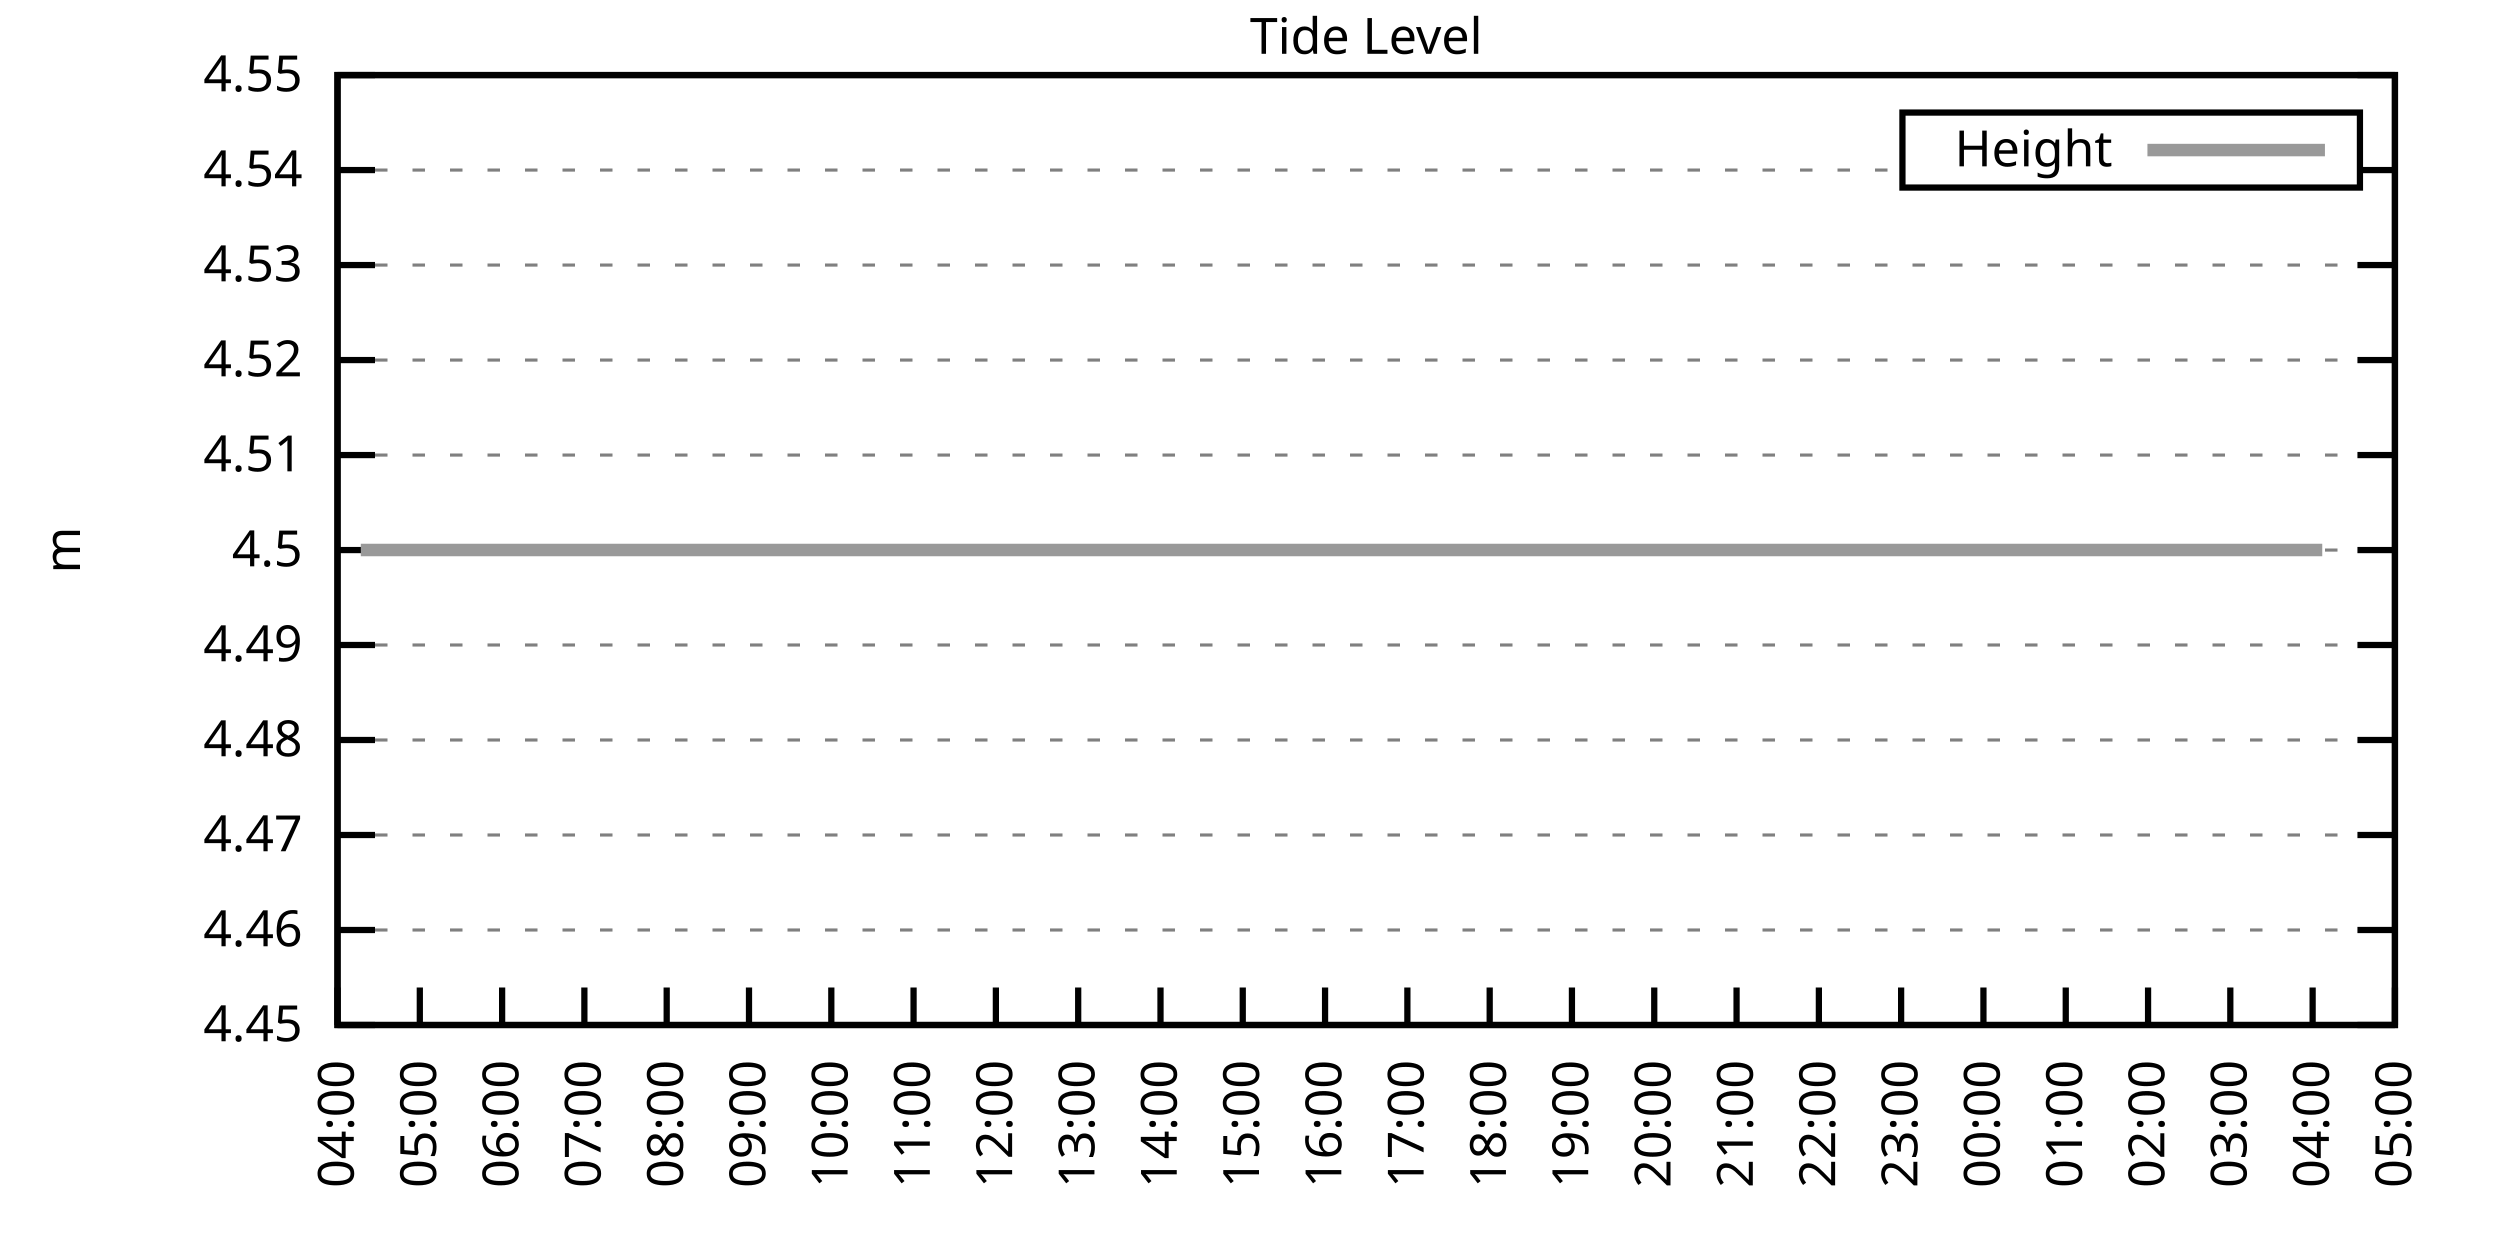
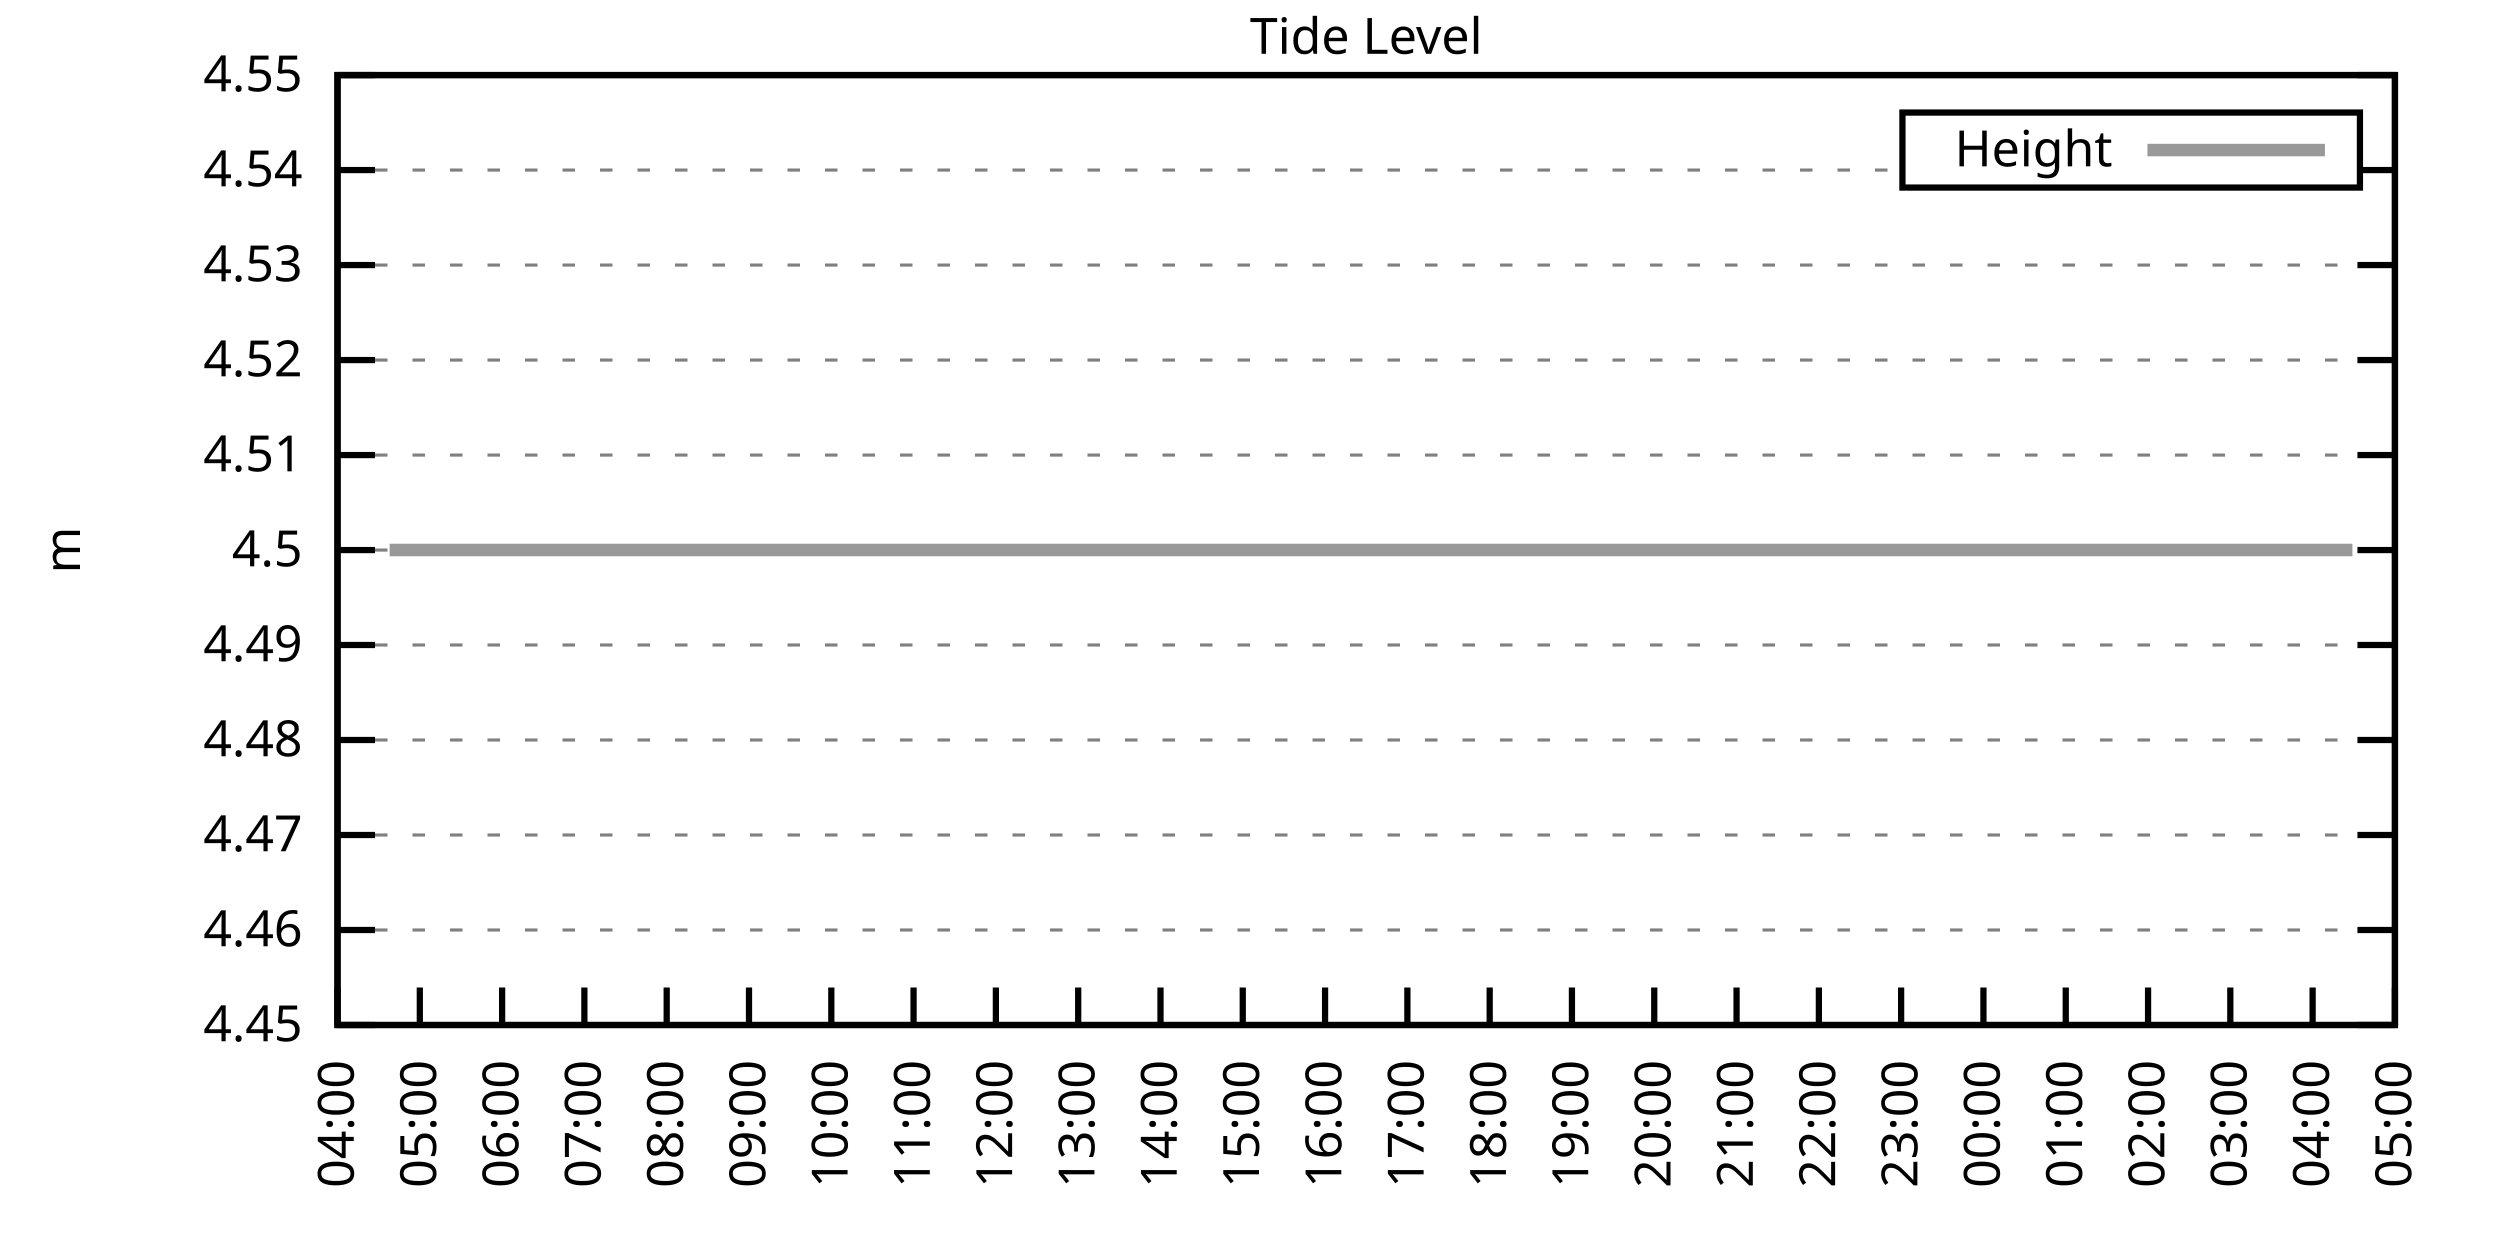
<svg xmlns="http://www.w3.org/2000/svg" xmlns:xlink="http://www.w3.org/1999/xlink" width="400" height="200" viewBox="0 0 400 200">
  <g id="gnuplot_canvas">
    <rect x="0" y="0" width="400" height="200" fill="none" />
    <defs>
      <circle id="gpDot" r="0.5" stroke-width="0.5" stroke="currentColor" />
      <path id="gpPt0" stroke-width="0.333" stroke="currentColor" d="M-1,0 h2 M0,-1 v2" />
      <path id="gpPt1" stroke-width="0.333" stroke="currentColor" d="M-1,-1 L1,1 M1,-1 L-1,1" />
      <path id="gpPt2" stroke-width="0.333" stroke="currentColor" d="M-1,0 L1,0 M0,-1 L0,1 M-1,-1 L1,1 M-1,1 L1,-1" />
      <rect id="gpPt3" stroke-width="0.333" stroke="currentColor" x="-1" y="-1" width="2" height="2" />
      <rect id="gpPt4" stroke-width="0.333" stroke="currentColor" fill="currentColor" x="-1" y="-1" width="2" height="2" />
      <circle id="gpPt5" stroke-width="0.333" stroke="currentColor" cx="0" cy="0" r="1" />
      <use xlink:href="#gpPt5" id="gpPt6" fill="currentColor" stroke="none" />
      <path id="gpPt7" stroke-width="0.333" stroke="currentColor" d="M0,-1.33 L-1.33,0.67 L1.33,0.67 z" />
      <use xlink:href="#gpPt7" id="gpPt8" fill="currentColor" stroke="none" />
      <use xlink:href="#gpPt7" id="gpPt9" stroke="currentColor" transform="rotate(180)" />
      <use xlink:href="#gpPt9" id="gpPt10" fill="currentColor" stroke="none" />
      <use xlink:href="#gpPt3" id="gpPt11" stroke="currentColor" transform="rotate(45)" />
      <use xlink:href="#gpPt11" id="gpPt12" fill="currentColor" stroke="none" />
      <path id="gpPt13" stroke-width="0.333" stroke="currentColor" d="M0,1.330 L1.265,0.411 L0.782,-1.067 L-0.782,-1.076 L-1.265,0.411 z" />
      <use xlink:href="#gpPt13" id="gpPt14" fill="currentColor" stroke="none" />
      <filter id="textbox" filterUnits="objectBoundingBox" x="0" y="0" height="1" width="1">
        <feFlood flood-color="white" flood-opacity="1" result="bgnd" />
        <feComposite in="SourceGraphic" in2="bgnd" operator="atop" />
      </filter>
      <filter id="greybox" filterUnits="objectBoundingBox" x="0" y="0" height="1" width="1">
        <feFlood flood-color="lightgrey" flood-opacity="1" result="grey" />
        <feComposite in="SourceGraphic" in2="grey" operator="atop" />
      </filter>
    </defs>
    <g fill="none" color="white" stroke="currentColor" stroke-width="1.00" stroke-linecap="butt" stroke-linejoin="miter">
</g>
    <g fill="none" color="black" stroke="currentColor" stroke-width="1.00" stroke-linecap="butt" stroke-linejoin="miter">
      <g stroke="none" shape-rendering="crispEdges">
        <polygon fill="rgb(255, 255, 255)" points="54.00,164.00 383.18,164.00 383.18,12.02 54.00,12.02 " />
      </g>
    </g>
    <g fill="none" color="black" stroke="currentColor" stroke-width="1.00" stroke-linecap="butt" stroke-linejoin="miter">
</g>
    <g fill="none" color="black" stroke="black" stroke-width="0.50" stroke-linecap="butt" stroke-linejoin="miter">
</g>
    <g fill="none" color="gray" stroke="currentColor" stroke-width="0.50" stroke-linecap="butt" stroke-linejoin="miter">
      <path stroke="gray" stroke-dasharray="2,4" class="gridline" d="M54.00,164.00 L383.19,164.00  " />
    </g>
    <g fill="none" color="gray" stroke="gray" stroke-width="1.00" stroke-linecap="butt" stroke-linejoin="miter">
</g>
    <g fill="none" color="black" stroke="currentColor" stroke-width="1.00" stroke-linecap="butt" stroke-linejoin="miter">
      <path stroke="black" d="M54.00,164.00 L60.00,164.00 M383.19,164.00 L377.19,164.00  " />
      <g transform="translate(48.40,166.60)" stroke="none" fill="black" font-family="Sans" font-size="8.00" text-anchor="end">
        <text>
          <tspan font-family="Sans"> 4.45</tspan>
        </text>
      </g>
    </g>
    <g fill="none" color="black" stroke="currentColor" stroke-width="1.00" stroke-linecap="butt" stroke-linejoin="miter">
</g>
    <g fill="none" color="black" stroke="black" stroke-width="0.50" stroke-linecap="butt" stroke-linejoin="miter">
</g>
    <g fill="none" color="gray" stroke="currentColor" stroke-width="0.50" stroke-linecap="butt" stroke-linejoin="miter">
      <path stroke="gray" stroke-dasharray="2,4" class="gridline" d="M54.00,148.80 L383.19,148.80  " />
    </g>
    <g fill="none" color="gray" stroke="gray" stroke-width="1.00" stroke-linecap="butt" stroke-linejoin="miter">
</g>
    <g fill="none" color="black" stroke="currentColor" stroke-width="1.00" stroke-linecap="butt" stroke-linejoin="miter">
      <path stroke="black" d="M54.00,148.80 L60.00,148.80 M383.19,148.80 L377.19,148.80  " />
      <g transform="translate(48.40,151.40)" stroke="none" fill="black" font-family="Sans" font-size="8.00" text-anchor="end">
        <text>
          <tspan font-family="Sans"> 4.46</tspan>
        </text>
      </g>
    </g>
    <g fill="none" color="black" stroke="currentColor" stroke-width="1.00" stroke-linecap="butt" stroke-linejoin="miter">
</g>
    <g fill="none" color="black" stroke="black" stroke-width="0.50" stroke-linecap="butt" stroke-linejoin="miter">
</g>
    <g fill="none" color="gray" stroke="currentColor" stroke-width="0.50" stroke-linecap="butt" stroke-linejoin="miter">
      <path stroke="gray" stroke-dasharray="2,4" class="gridline" d="M54.00,133.60 L383.19,133.60  " />
    </g>
    <g fill="none" color="gray" stroke="gray" stroke-width="1.00" stroke-linecap="butt" stroke-linejoin="miter">
</g>
    <g fill="none" color="black" stroke="currentColor" stroke-width="1.00" stroke-linecap="butt" stroke-linejoin="miter">
      <path stroke="black" d="M54.00,133.60 L60.00,133.60 M383.19,133.60 L377.19,133.60  " />
      <g transform="translate(48.40,136.20)" stroke="none" fill="black" font-family="Sans" font-size="8.00" text-anchor="end">
        <text>
          <tspan font-family="Sans"> 4.47</tspan>
        </text>
      </g>
    </g>
    <g fill="none" color="black" stroke="currentColor" stroke-width="1.00" stroke-linecap="butt" stroke-linejoin="miter">
</g>
    <g fill="none" color="black" stroke="black" stroke-width="0.50" stroke-linecap="butt" stroke-linejoin="miter">
</g>
    <g fill="none" color="gray" stroke="currentColor" stroke-width="0.50" stroke-linecap="butt" stroke-linejoin="miter">
      <path stroke="gray" stroke-dasharray="2,4" class="gridline" d="M54.00,118.40 L383.19,118.40  " />
    </g>
    <g fill="none" color="gray" stroke="gray" stroke-width="1.00" stroke-linecap="butt" stroke-linejoin="miter">
</g>
    <g fill="none" color="black" stroke="currentColor" stroke-width="1.00" stroke-linecap="butt" stroke-linejoin="miter">
      <path stroke="black" d="M54.00,118.40 L60.00,118.40 M383.19,118.40 L377.19,118.40  " />
      <g transform="translate(48.40,121.00)" stroke="none" fill="black" font-family="Sans" font-size="8.00" text-anchor="end">
        <text>
          <tspan font-family="Sans"> 4.48</tspan>
        </text>
      </g>
    </g>
    <g fill="none" color="black" stroke="currentColor" stroke-width="1.00" stroke-linecap="butt" stroke-linejoin="miter">
</g>
    <g fill="none" color="black" stroke="black" stroke-width="0.50" stroke-linecap="butt" stroke-linejoin="miter">
</g>
    <g fill="none" color="gray" stroke="currentColor" stroke-width="0.50" stroke-linecap="butt" stroke-linejoin="miter">
      <path stroke="gray" stroke-dasharray="2,4" class="gridline" d="M54.00,103.20 L383.19,103.20  " />
    </g>
    <g fill="none" color="gray" stroke="gray" stroke-width="1.00" stroke-linecap="butt" stroke-linejoin="miter">
</g>
    <g fill="none" color="black" stroke="currentColor" stroke-width="1.00" stroke-linecap="butt" stroke-linejoin="miter">
      <path stroke="black" d="M54.00,103.20 L60.00,103.20 M383.19,103.20 L377.19,103.20  " />
      <g transform="translate(48.40,105.80)" stroke="none" fill="black" font-family="Sans" font-size="8.00" text-anchor="end">
        <text>
          <tspan font-family="Sans"> 4.49</tspan>
        </text>
      </g>
    </g>
    <g fill="none" color="black" stroke="currentColor" stroke-width="1.00" stroke-linecap="butt" stroke-linejoin="miter">
</g>
    <g fill="none" color="black" stroke="black" stroke-width="0.50" stroke-linecap="butt" stroke-linejoin="miter">
</g>
    <g fill="none" color="gray" stroke="currentColor" stroke-width="0.50" stroke-linecap="butt" stroke-linejoin="miter">
      <path stroke="gray" stroke-dasharray="2,4" class="gridline" d="M54.00,88.01 L383.19,88.01  " />
    </g>
    <g fill="none" color="gray" stroke="gray" stroke-width="1.00" stroke-linecap="butt" stroke-linejoin="miter">
</g>
    <g fill="none" color="black" stroke="currentColor" stroke-width="1.00" stroke-linecap="butt" stroke-linejoin="miter">
      <path stroke="black" d="M54.00,88.01 L60.00,88.01 M383.19,88.01 L377.19,88.01  " />
      <g transform="translate(48.40,90.61)" stroke="none" fill="black" font-family="Sans" font-size="8.00" text-anchor="end">
        <text>
          <tspan font-family="Sans"> 4.5</tspan>
        </text>
      </g>
    </g>
    <g fill="none" color="black" stroke="currentColor" stroke-width="1.00" stroke-linecap="butt" stroke-linejoin="miter">
</g>
    <g fill="none" color="black" stroke="black" stroke-width="0.50" stroke-linecap="butt" stroke-linejoin="miter">
</g>
    <g fill="none" color="gray" stroke="currentColor" stroke-width="0.50" stroke-linecap="butt" stroke-linejoin="miter">
      <path stroke="gray" stroke-dasharray="2,4" class="gridline" d="M54.00,72.81 L383.19,72.81  " />
    </g>
    <g fill="none" color="gray" stroke="gray" stroke-width="1.00" stroke-linecap="butt" stroke-linejoin="miter">
</g>
    <g fill="none" color="black" stroke="currentColor" stroke-width="1.00" stroke-linecap="butt" stroke-linejoin="miter">
      <path stroke="black" d="M54.00,72.81 L60.00,72.81 M383.19,72.81 L377.19,72.81  " />
      <g transform="translate(48.40,75.41)" stroke="none" fill="black" font-family="Sans" font-size="8.00" text-anchor="end">
        <text>
          <tspan font-family="Sans"> 4.51</tspan>
        </text>
      </g>
    </g>
    <g fill="none" color="black" stroke="currentColor" stroke-width="1.00" stroke-linecap="butt" stroke-linejoin="miter">
</g>
    <g fill="none" color="black" stroke="black" stroke-width="0.50" stroke-linecap="butt" stroke-linejoin="miter">
</g>
    <g fill="none" color="gray" stroke="currentColor" stroke-width="0.50" stroke-linecap="butt" stroke-linejoin="miter">
      <path stroke="gray" stroke-dasharray="2,4" class="gridline" d="M54.00,57.61 L383.19,57.61  " />
    </g>
    <g fill="none" color="gray" stroke="gray" stroke-width="1.00" stroke-linecap="butt" stroke-linejoin="miter">
</g>
    <g fill="none" color="black" stroke="currentColor" stroke-width="1.00" stroke-linecap="butt" stroke-linejoin="miter">
      <path stroke="black" d="M54.00,57.61 L60.00,57.61 M383.19,57.61 L377.19,57.61  " />
      <g transform="translate(48.40,60.21)" stroke="none" fill="black" font-family="Sans" font-size="8.00" text-anchor="end">
        <text>
          <tspan font-family="Sans"> 4.52</tspan>
        </text>
      </g>
    </g>
    <g fill="none" color="black" stroke="currentColor" stroke-width="1.00" stroke-linecap="butt" stroke-linejoin="miter">
</g>
    <g fill="none" color="black" stroke="black" stroke-width="0.50" stroke-linecap="butt" stroke-linejoin="miter">
</g>
    <g fill="none" color="gray" stroke="currentColor" stroke-width="0.50" stroke-linecap="butt" stroke-linejoin="miter">
      <path stroke="gray" stroke-dasharray="2,4" class="gridline" d="M54.00,42.41 L383.19,42.41  " />
    </g>
    <g fill="none" color="gray" stroke="gray" stroke-width="1.00" stroke-linecap="butt" stroke-linejoin="miter">
</g>
    <g fill="none" color="black" stroke="currentColor" stroke-width="1.00" stroke-linecap="butt" stroke-linejoin="miter">
      <path stroke="black" d="M54.00,42.41 L60.00,42.41 M383.19,42.41 L377.19,42.41  " />
      <g transform="translate(48.40,45.01)" stroke="none" fill="black" font-family="Sans" font-size="8.00" text-anchor="end">
        <text>
          <tspan font-family="Sans"> 4.53</tspan>
        </text>
      </g>
    </g>
    <g fill="none" color="black" stroke="currentColor" stroke-width="1.00" stroke-linecap="butt" stroke-linejoin="miter">
</g>
    <g fill="none" color="black" stroke="black" stroke-width="0.50" stroke-linecap="butt" stroke-linejoin="miter">
</g>
    <g fill="none" color="gray" stroke="currentColor" stroke-width="0.50" stroke-linecap="butt" stroke-linejoin="miter">
      <path stroke="gray" stroke-dasharray="2,4" class="gridline" d="M54.00,27.21 L304.39,27.21 M377.59,27.21 L383.19,27.21  " />
    </g>
    <g fill="none" color="gray" stroke="gray" stroke-width="1.00" stroke-linecap="butt" stroke-linejoin="miter">
</g>
    <g fill="none" color="black" stroke="currentColor" stroke-width="1.00" stroke-linecap="butt" stroke-linejoin="miter">
      <path stroke="black" d="M54.00,27.21 L60.00,27.21 M383.19,27.21 L377.19,27.21  " />
      <g transform="translate(48.40,29.81)" stroke="none" fill="black" font-family="Sans" font-size="8.00" text-anchor="end">
        <text>
          <tspan font-family="Sans"> 4.54</tspan>
        </text>
      </g>
    </g>
    <g fill="none" color="black" stroke="currentColor" stroke-width="1.00" stroke-linecap="butt" stroke-linejoin="miter">
</g>
    <g fill="none" color="black" stroke="black" stroke-width="0.50" stroke-linecap="butt" stroke-linejoin="miter">
</g>
    <g fill="none" color="gray" stroke="currentColor" stroke-width="0.50" stroke-linecap="butt" stroke-linejoin="miter">
      <path stroke="gray" stroke-dasharray="2,4" class="gridline" d="M54.00,12.01 L383.19,12.01  " />
    </g>
    <g fill="none" color="gray" stroke="gray" stroke-width="1.00" stroke-linecap="butt" stroke-linejoin="miter">
</g>
    <g fill="none" color="black" stroke="currentColor" stroke-width="1.00" stroke-linecap="butt" stroke-linejoin="miter">
      <path stroke="black" d="M54.00,12.01 L60.00,12.01 M383.19,12.01 L377.19,12.01  " />
      <g transform="translate(48.40,14.61)" stroke="none" fill="black" font-family="Sans" font-size="8.00" text-anchor="end">
        <text>
          <tspan font-family="Sans"> 4.55</tspan>
        </text>
      </g>
    </g>
    <g fill="none" color="black" stroke="currentColor" stroke-width="1.00" stroke-linecap="butt" stroke-linejoin="miter">
      <path stroke="black" d="M54.00,164.00 L54.00,158.00  " />
      <g transform="translate(56.60,169.60) rotate(270.00)" stroke="none" fill="black" font-family="Sans" font-size="8.00" text-anchor="end">
        <text>
          <tspan font-family="Sans">04:00</tspan>
        </text>
      </g>
    </g>
    <g fill="none" color="black" stroke="currentColor" stroke-width="1.00" stroke-linecap="butt" stroke-linejoin="miter">
      <path stroke="black" d="M67.17,164.00 L67.17,158.00  " />
      <g transform="translate(69.77,169.60) rotate(270.00)" stroke="none" fill="black" font-family="Sans" font-size="8.00" text-anchor="end">
        <text>
          <tspan font-family="Sans">05:00</tspan>
        </text>
      </g>
    </g>
    <g fill="none" color="black" stroke="currentColor" stroke-width="1.00" stroke-linecap="butt" stroke-linejoin="miter">
      <path stroke="black" d="M80.34,164.00 L80.34,158.00  " />
      <g transform="translate(82.94,169.60) rotate(270.00)" stroke="none" fill="black" font-family="Sans" font-size="8.00" text-anchor="end">
        <text>
          <tspan font-family="Sans">06:00</tspan>
        </text>
      </g>
    </g>
    <g fill="none" color="black" stroke="currentColor" stroke-width="1.00" stroke-linecap="butt" stroke-linejoin="miter">
      <path stroke="black" d="M93.50,164.00 L93.50,158.00  " />
      <g transform="translate(96.10,169.60) rotate(270.00)" stroke="none" fill="black" font-family="Sans" font-size="8.00" text-anchor="end">
        <text>
          <tspan font-family="Sans">07:00</tspan>
        </text>
      </g>
    </g>
    <g fill="none" color="black" stroke="currentColor" stroke-width="1.00" stroke-linecap="butt" stroke-linejoin="miter">
      <path stroke="black" d="M106.67,164.00 L106.67,158.00  " />
      <g transform="translate(109.27,169.60) rotate(270.00)" stroke="none" fill="black" font-family="Sans" font-size="8.00" text-anchor="end">
        <text>
          <tspan font-family="Sans">08:00</tspan>
        </text>
      </g>
    </g>
    <g fill="none" color="black" stroke="currentColor" stroke-width="1.00" stroke-linecap="butt" stroke-linejoin="miter">
      <path stroke="black" d="M119.84,164.00 L119.84,158.00  " />
      <g transform="translate(122.44,169.60) rotate(270.00)" stroke="none" fill="black" font-family="Sans" font-size="8.00" text-anchor="end">
        <text>
          <tspan font-family="Sans">09:00</tspan>
        </text>
      </g>
    </g>
    <g fill="none" color="black" stroke="currentColor" stroke-width="1.00" stroke-linecap="butt" stroke-linejoin="miter">
      <path stroke="black" d="M133.01,164.00 L133.01,158.00  " />
      <g transform="translate(135.61,169.60) rotate(270.00)" stroke="none" fill="black" font-family="Sans" font-size="8.00" text-anchor="end">
        <text>
          <tspan font-family="Sans">10:00</tspan>
        </text>
      </g>
    </g>
    <g fill="none" color="black" stroke="currentColor" stroke-width="1.00" stroke-linecap="butt" stroke-linejoin="miter">
      <path stroke="black" d="M146.17,164.00 L146.17,158.00  " />
      <g transform="translate(148.77,169.60) rotate(270.00)" stroke="none" fill="black" font-family="Sans" font-size="8.00" text-anchor="end">
        <text>
          <tspan font-family="Sans">11:00</tspan>
        </text>
      </g>
    </g>
    <g fill="none" color="black" stroke="currentColor" stroke-width="1.00" stroke-linecap="butt" stroke-linejoin="miter">
      <path stroke="black" d="M159.34,164.00 L159.34,158.00  " />
      <g transform="translate(161.94,169.60) rotate(270.00)" stroke="none" fill="black" font-family="Sans" font-size="8.00" text-anchor="end">
        <text>
          <tspan font-family="Sans">12:00</tspan>
        </text>
      </g>
    </g>
    <g fill="none" color="black" stroke="currentColor" stroke-width="1.00" stroke-linecap="butt" stroke-linejoin="miter">
      <path stroke="black" d="M172.51,164.00 L172.51,158.00  " />
      <g transform="translate(175.11,169.60) rotate(270.00)" stroke="none" fill="black" font-family="Sans" font-size="8.00" text-anchor="end">
        <text>
          <tspan font-family="Sans">13:00</tspan>
        </text>
      </g>
    </g>
    <g fill="none" color="black" stroke="currentColor" stroke-width="1.00" stroke-linecap="butt" stroke-linejoin="miter">
      <path stroke="black" d="M185.68,164.00 L185.68,158.00  " />
      <g transform="translate(188.28,169.60) rotate(270.00)" stroke="none" fill="black" font-family="Sans" font-size="8.00" text-anchor="end">
        <text>
          <tspan font-family="Sans">14:00</tspan>
        </text>
      </g>
    </g>
    <g fill="none" color="black" stroke="currentColor" stroke-width="1.00" stroke-linecap="butt" stroke-linejoin="miter">
      <path stroke="black" d="M198.84,164.00 L198.84,158.00  " />
      <g transform="translate(201.44,169.60) rotate(270.00)" stroke="none" fill="black" font-family="Sans" font-size="8.00" text-anchor="end">
        <text>
          <tspan font-family="Sans">15:00</tspan>
        </text>
      </g>
    </g>
    <g fill="none" color="black" stroke="currentColor" stroke-width="1.00" stroke-linecap="butt" stroke-linejoin="miter">
      <path stroke="black" d="M212.01,164.00 L212.01,158.00  " />
      <g transform="translate(214.61,169.60) rotate(270.00)" stroke="none" fill="black" font-family="Sans" font-size="8.00" text-anchor="end">
        <text>
          <tspan font-family="Sans">16:00</tspan>
        </text>
      </g>
    </g>
    <g fill="none" color="black" stroke="currentColor" stroke-width="1.00" stroke-linecap="butt" stroke-linejoin="miter">
      <path stroke="black" d="M225.18,164.00 L225.18,158.00  " />
      <g transform="translate(227.78,169.60) rotate(270.00)" stroke="none" fill="black" font-family="Sans" font-size="8.00" text-anchor="end">
        <text>
          <tspan font-family="Sans">17:00</tspan>
        </text>
      </g>
    </g>
    <g fill="none" color="black" stroke="currentColor" stroke-width="1.00" stroke-linecap="butt" stroke-linejoin="miter">
      <path stroke="black" d="M238.35,164.00 L238.35,158.00  " />
      <g transform="translate(240.95,169.60) rotate(270.00)" stroke="none" fill="black" font-family="Sans" font-size="8.00" text-anchor="end">
        <text>
          <tspan font-family="Sans">18:00</tspan>
        </text>
      </g>
    </g>
    <g fill="none" color="black" stroke="currentColor" stroke-width="1.00" stroke-linecap="butt" stroke-linejoin="miter">
      <path stroke="black" d="M251.51,164.00 L251.51,158.00  " />
      <g transform="translate(254.11,169.60) rotate(270.00)" stroke="none" fill="black" font-family="Sans" font-size="8.00" text-anchor="end">
        <text>
          <tspan font-family="Sans">19:00</tspan>
        </text>
      </g>
    </g>
    <g fill="none" color="black" stroke="currentColor" stroke-width="1.00" stroke-linecap="butt" stroke-linejoin="miter">
      <path stroke="black" d="M264.68,164.00 L264.68,158.00  " />
      <g transform="translate(267.28,169.60) rotate(270.00)" stroke="none" fill="black" font-family="Sans" font-size="8.00" text-anchor="end">
        <text>
          <tspan font-family="Sans">20:00</tspan>
        </text>
      </g>
    </g>
    <g fill="none" color="black" stroke="currentColor" stroke-width="1.00" stroke-linecap="butt" stroke-linejoin="miter">
      <path stroke="black" d="M277.85,164.00 L277.85,158.00  " />
      <g transform="translate(280.45,169.60) rotate(270.00)" stroke="none" fill="black" font-family="Sans" font-size="8.00" text-anchor="end">
        <text>
          <tspan font-family="Sans">21:00</tspan>
        </text>
      </g>
    </g>
    <g fill="none" color="black" stroke="currentColor" stroke-width="1.00" stroke-linecap="butt" stroke-linejoin="miter">
      <path stroke="black" d="M291.02,164.00 L291.02,158.00  " />
      <g transform="translate(293.62,169.60) rotate(270.00)" stroke="none" fill="black" font-family="Sans" font-size="8.00" text-anchor="end">
        <text>
          <tspan font-family="Sans">22:00</tspan>
        </text>
      </g>
    </g>
    <g fill="none" color="black" stroke="currentColor" stroke-width="1.00" stroke-linecap="butt" stroke-linejoin="miter">
      <path stroke="black" d="M304.18,164.00 L304.18,158.00  " />
      <g transform="translate(306.78,169.60) rotate(270.00)" stroke="none" fill="black" font-family="Sans" font-size="8.00" text-anchor="end">
        <text>
          <tspan font-family="Sans">23:00</tspan>
        </text>
      </g>
    </g>
    <g fill="none" color="black" stroke="currentColor" stroke-width="1.00" stroke-linecap="butt" stroke-linejoin="miter">
      <path stroke="black" d="M317.35,164.00 L317.35,158.00  " />
      <g transform="translate(319.95,169.60) rotate(270.00)" stroke="none" fill="black" font-family="Sans" font-size="8.00" text-anchor="end">
        <text>
          <tspan font-family="Sans">00:00</tspan>
        </text>
      </g>
    </g>
    <g fill="none" color="black" stroke="currentColor" stroke-width="1.00" stroke-linecap="butt" stroke-linejoin="miter">
      <path stroke="black" d="M330.52,164.00 L330.52,158.00  " />
      <g transform="translate(333.12,169.60) rotate(270.00)" stroke="none" fill="black" font-family="Sans" font-size="8.00" text-anchor="end">
        <text>
          <tspan font-family="Sans">01:00</tspan>
        </text>
      </g>
    </g>
    <g fill="none" color="black" stroke="currentColor" stroke-width="1.00" stroke-linecap="butt" stroke-linejoin="miter">
      <path stroke="black" d="M343.69,164.00 L343.69,158.00  " />
      <g transform="translate(346.29,169.60) rotate(270.00)" stroke="none" fill="black" font-family="Sans" font-size="8.00" text-anchor="end">
        <text>
          <tspan font-family="Sans">02:00</tspan>
        </text>
      </g>
    </g>
    <g fill="none" color="black" stroke="currentColor" stroke-width="1.00" stroke-linecap="butt" stroke-linejoin="miter">
      <path stroke="black" d="M356.85,164.00 L356.85,158.00  " />
      <g transform="translate(359.45,169.60) rotate(270.00)" stroke="none" fill="black" font-family="Sans" font-size="8.00" text-anchor="end">
        <text>
          <tspan font-family="Sans">03:00</tspan>
        </text>
      </g>
    </g>
    <g fill="none" color="black" stroke="currentColor" stroke-width="1.00" stroke-linecap="butt" stroke-linejoin="miter">
      <path stroke="black" d="M370.02,164.00 L370.02,158.00  " />
      <g transform="translate(372.62,169.60) rotate(270.00)" stroke="none" fill="black" font-family="Sans" font-size="8.00" text-anchor="end">
        <text>
          <tspan font-family="Sans">04:00</tspan>
        </text>
      </g>
    </g>
    <g fill="none" color="black" stroke="currentColor" stroke-width="1.00" stroke-linecap="butt" stroke-linejoin="miter">
      <path stroke="black" d="M383.19,164.00 L383.19,158.00  " />
      <g transform="translate(385.79,169.60) rotate(270.00)" stroke="none" fill="black" font-family="Sans" font-size="8.00" text-anchor="end">
        <text>
          <tspan font-family="Sans">05:00</tspan>
        </text>
      </g>
    </g>
    <g fill="none" color="black" stroke="currentColor" stroke-width="1.00" stroke-linecap="butt" stroke-linejoin="miter">
</g>
    <g fill="none" color="black" stroke="currentColor" stroke-width="1.00" stroke-linecap="butt" stroke-linejoin="miter">
      <path stroke="black" d="M54.00,12.01 L54.00,164.00 L383.19,164.00 L383.19,12.01 L54.00,12.01 Z  " />
    </g>
    <g fill="none" color="black" stroke="currentColor" stroke-width="1.00" stroke-linecap="butt" stroke-linejoin="miter">
</g>
    <g fill="none" color="black" stroke="currentColor" stroke-width="1.00" stroke-linecap="butt" stroke-linejoin="miter">
      <path stroke="black" d="M304.39,30.01 L304.39,18.01 L377.59,18.01 L377.59,30.01 L304.39,30.01 Z  " />
    </g>
    <g id="Tide_level_plot_1">
      <g fill="none" color="white" stroke="black" stroke-width="2.00" stroke-linecap="butt" stroke-linejoin="miter">
</g>
      <g fill="none" color="black" stroke="currentColor" stroke-width="2.00" stroke-linecap="butt" stroke-linejoin="miter">
        <g transform="translate(337.99,26.61)" stroke="none" fill="black" font-family="Sans" font-size="8.00" text-anchor="end">
          <text>
            <tspan font-family="Sans">Height</tspan>
          </text>
        </g>
      </g>
      <g fill="none" color="black" stroke="currentColor" stroke-width="2.00" stroke-linecap="butt" stroke-linejoin="miter">
-         <path stroke="rgb(153, 153, 153)" d="M343.59,24.01 L371.99,24.01 M57.73,88.00 L59.93,88.00 L62.34,88.00 L64.75,88.00 L66.73,88.00 L69.14,88.00   L70.90,88.00 L73.09,88.00 L75.51,88.00 L77.92,88.00 L79.68,88.00 L82.09,88.00 L84.50,88.00 L86.26,88.00   L88.89,88.00 L90.87,88.00 L93.28,88.00 L95.26,88.00 L97.45,88.00 L99.87,88.00 L101.84,88.00 L104.26,88.00   L106.45,88.00 L108.21,88.00 L109.96,88.00 L112.82,88.00 L115.01,88.00 L117.20,88.00 L119.62,88.00 L121.59,88.00   L124.01,88.00 L125.76,88.00 L128.18,88.00 L130.37,88.00 L132.79,88.00 L134.54,88.00 L136.96,88.00 L139.15,88.00   L141.56,88.00 L143.54,88.00 L145.95,88.00 L147.93,88.00 L150.34,88.00 L152.32,88.00 L154.73,88.00 L156.93,88.00   L158.68,88.00 L160.88,88.00 L163.29,88.00 L165.71,88.00 L167.90,88.00 L170.09,88.00 L171.85,88.00 L174.48,88.00   L176.46,88.00 L178.65,88.00 L181.07,88.00 L183.04,88.00 L185.46,88.00 L187.21,88.00 L189.85,88.00 L192.04,88.00   L194.23,88.00 L196.21,88.00 L198.62,88.00 L200.60,88.00 L203.01,88.00 L205.21,88.00 L207.18,88.00 L209.38,88.00   L211.35,88.00 L213.99,88.00 L215.96,88.00 L218.38,88.00 L220.57,88.00 L222.76,88.00 L224.96,88.00 L226.72,88.00   L229.35,88.00 L231.32,88.00 L233.74,88.00 L235.49,88.00 L237.91,88.00 L239.88,88.00 L242.08,88.00 L244.71,88.00   L246.91,88.00 L248.66,88.00 L251.08,88.00 L253.05,88.00 L255.46,88.00 L257.88,88.00 L259.63,88.00 L262.27,88.00   L264.02,88.00 L266.66,88.00 L268.63,88.00 L270.61,88.00 L273.02,88.00 L275.44,88.00 L277.19,88.00 L279.82,88.00   L281.80,88.00 L283.77,88.00 L286.19,88.00 L288.60,88.00 L290.36,88.00 L292.99,88.00 L294.75,88.00 L297.38,88.00   L299.14,88.00 L301.55,88.00 L303.96,88.00 L305.94,88.00 L308.35,88.00 L310.33,88.00 L312.52,88.00 L314.94,88.00   L316.69,88.00 L319.11,88.00 L321.08,88.00 L323.72,88.00 L325.47,88.00 L327.89,88.00 L330.30,88.00 L332.06,88.00   L334.69,88.00 L336.88,88.00 L338.86,88.00 L340.83,88.00 L343.25,88.00 L345.66,88.00 L347.86,88.00 L350.05,88.00   L352.25,88.00 L354.22,88.00 L356.42,88.00 L358.39,88.00 L361.02,88.00 L363.22,88.00 L364.97,88.00 L367.61,88.00   L369.36,88.00 L371.56,88.00  " />
+         <path stroke="rgb(153, 153, 153)" d="M343.59,24.01 L371.99,24.01 M62.34,88.00 L64.75,88.00 L66.73,88.00 L69.14,88.00 L70.90,88.00 L73.09,88.00   L75.51,88.00 L77.92,88.00 L79.68,88.00 L82.09,88.00 L84.50,88.00 L86.26,88.00 L88.89,88.00 L90.87,88.00   L93.28,88.00 L95.26,88.00 L97.45,88.00 L99.87,88.00 L101.84,88.00 L104.26,88.00 L106.45,88.00 L108.21,88.00   L109.96,88.00 L112.82,88.00 L115.01,88.00 L117.20,88.00 L119.62,88.00 L121.59,88.00 L124.01,88.00 L125.76,88.00   L128.18,88.00 L130.37,88.00 L132.79,88.00 L134.54,88.00 L136.96,88.00 L139.15,88.00 L141.56,88.00 L143.54,88.00   L145.95,88.00 L147.93,88.00 L150.34,88.00 L152.32,88.00 L154.73,88.00 L156.93,88.00 L158.68,88.00 L160.88,88.00   L163.29,88.00 L165.71,88.00 L167.90,88.00 L170.09,88.00 L171.85,88.00 L174.48,88.00 L176.46,88.00 L178.65,88.00   L181.07,88.00 L183.04,88.00 L185.46,88.00 L187.21,88.00 L189.85,88.00 L192.04,88.00 L194.23,88.00 L196.21,88.00   L198.62,88.00 L200.60,88.00 L203.01,88.00 L205.21,88.00 L207.18,88.00 L209.38,88.00 L211.35,88.00 L213.99,88.00   L215.96,88.00 L218.38,88.00 L220.57,88.00 L222.76,88.00 L224.96,88.00 L226.72,88.00 L229.35,88.00 L231.32,88.00   L233.74,88.00 L235.49,88.00 L237.91,88.00 L239.88,88.00 L242.08,88.00 L244.71,88.00 L246.91,88.00 L248.66,88.00   L251.08,88.00 L253.05,88.00 L255.46,88.00 L257.88,88.00 L259.63,88.00 L262.27,88.00 L264.02,88.00 L266.66,88.00   L268.63,88.00 L270.61,88.00 L273.02,88.00 L275.44,88.00 L277.19,88.00 L279.82,88.00 L281.80,88.00 L283.77,88.00   L286.19,88.00 L288.60,88.00 L290.36,88.00 L292.99,88.00 L294.75,88.00 L297.38,88.00 L299.14,88.00 L301.55,88.00   L303.96,88.00 L305.94,88.00 L308.35,88.00 L310.33,88.00 L312.52,88.00 L314.94,88.00 L316.69,88.00 L319.11,88.00   L321.08,88.00 L323.72,88.00 L325.47,88.00 L327.89,88.00 L330.30,88.00 L332.06,88.00 L334.69,88.00 L336.88,88.00   L338.86,88.00 L340.83,88.00 L343.25,88.00 L345.66,88.00 L347.86,88.00 L350.05,88.00 L352.25,88.00 L354.22,88.00   L356.42,88.00 L358.39,88.00 L361.02,88.00 L363.22,88.00 L364.97,88.00 L367.61,88.00 L369.36,88.00 L371.56,88.00   L373.75,88.00 L376.39,88.00  " />
      </g>
    </g>
    <g fill="none" color="black" stroke="currentColor" stroke-width="2.00" stroke-linecap="butt" stroke-linejoin="miter">
</g>
    <g fill="none" color="black" stroke="black" stroke-width="1.00" stroke-linecap="butt" stroke-linejoin="miter">
</g>
    <g fill="none" color="black" stroke="currentColor" stroke-width="1.00" stroke-linecap="butt" stroke-linejoin="miter">
      <path stroke="black" d="M54.00,12.01 L54.00,164.00 L383.19,164.00 L383.19,12.01 L54.00,12.01 Z  " />
      <g transform="translate(12.80,88.01) rotate(270.00)" stroke="none" fill="black" font-family="Sans" font-size="8.00" text-anchor="middle">
        <text>
          <tspan font-family="Sans">m</tspan>
        </text>
      </g>
    </g>
    <g fill="none" color="black" stroke="currentColor" stroke-width="1.00" stroke-linecap="butt" stroke-linejoin="miter">
</g>
    <g fill="none" color="black" stroke="currentColor" stroke-width="1.00" stroke-linecap="butt" stroke-linejoin="miter">
      <g transform="translate(218.59,8.61)" stroke="none" fill="black" font-family="Sans" font-size="8.00" text-anchor="middle">
        <text>
          <tspan font-family="Sans">Tide Level</tspan>
        </text>
      </g>
    </g>
    <g fill="none" color="black" stroke="currentColor" stroke-width="1.00" stroke-linecap="butt" stroke-linejoin="miter">
</g>
  </g>
</svg>
